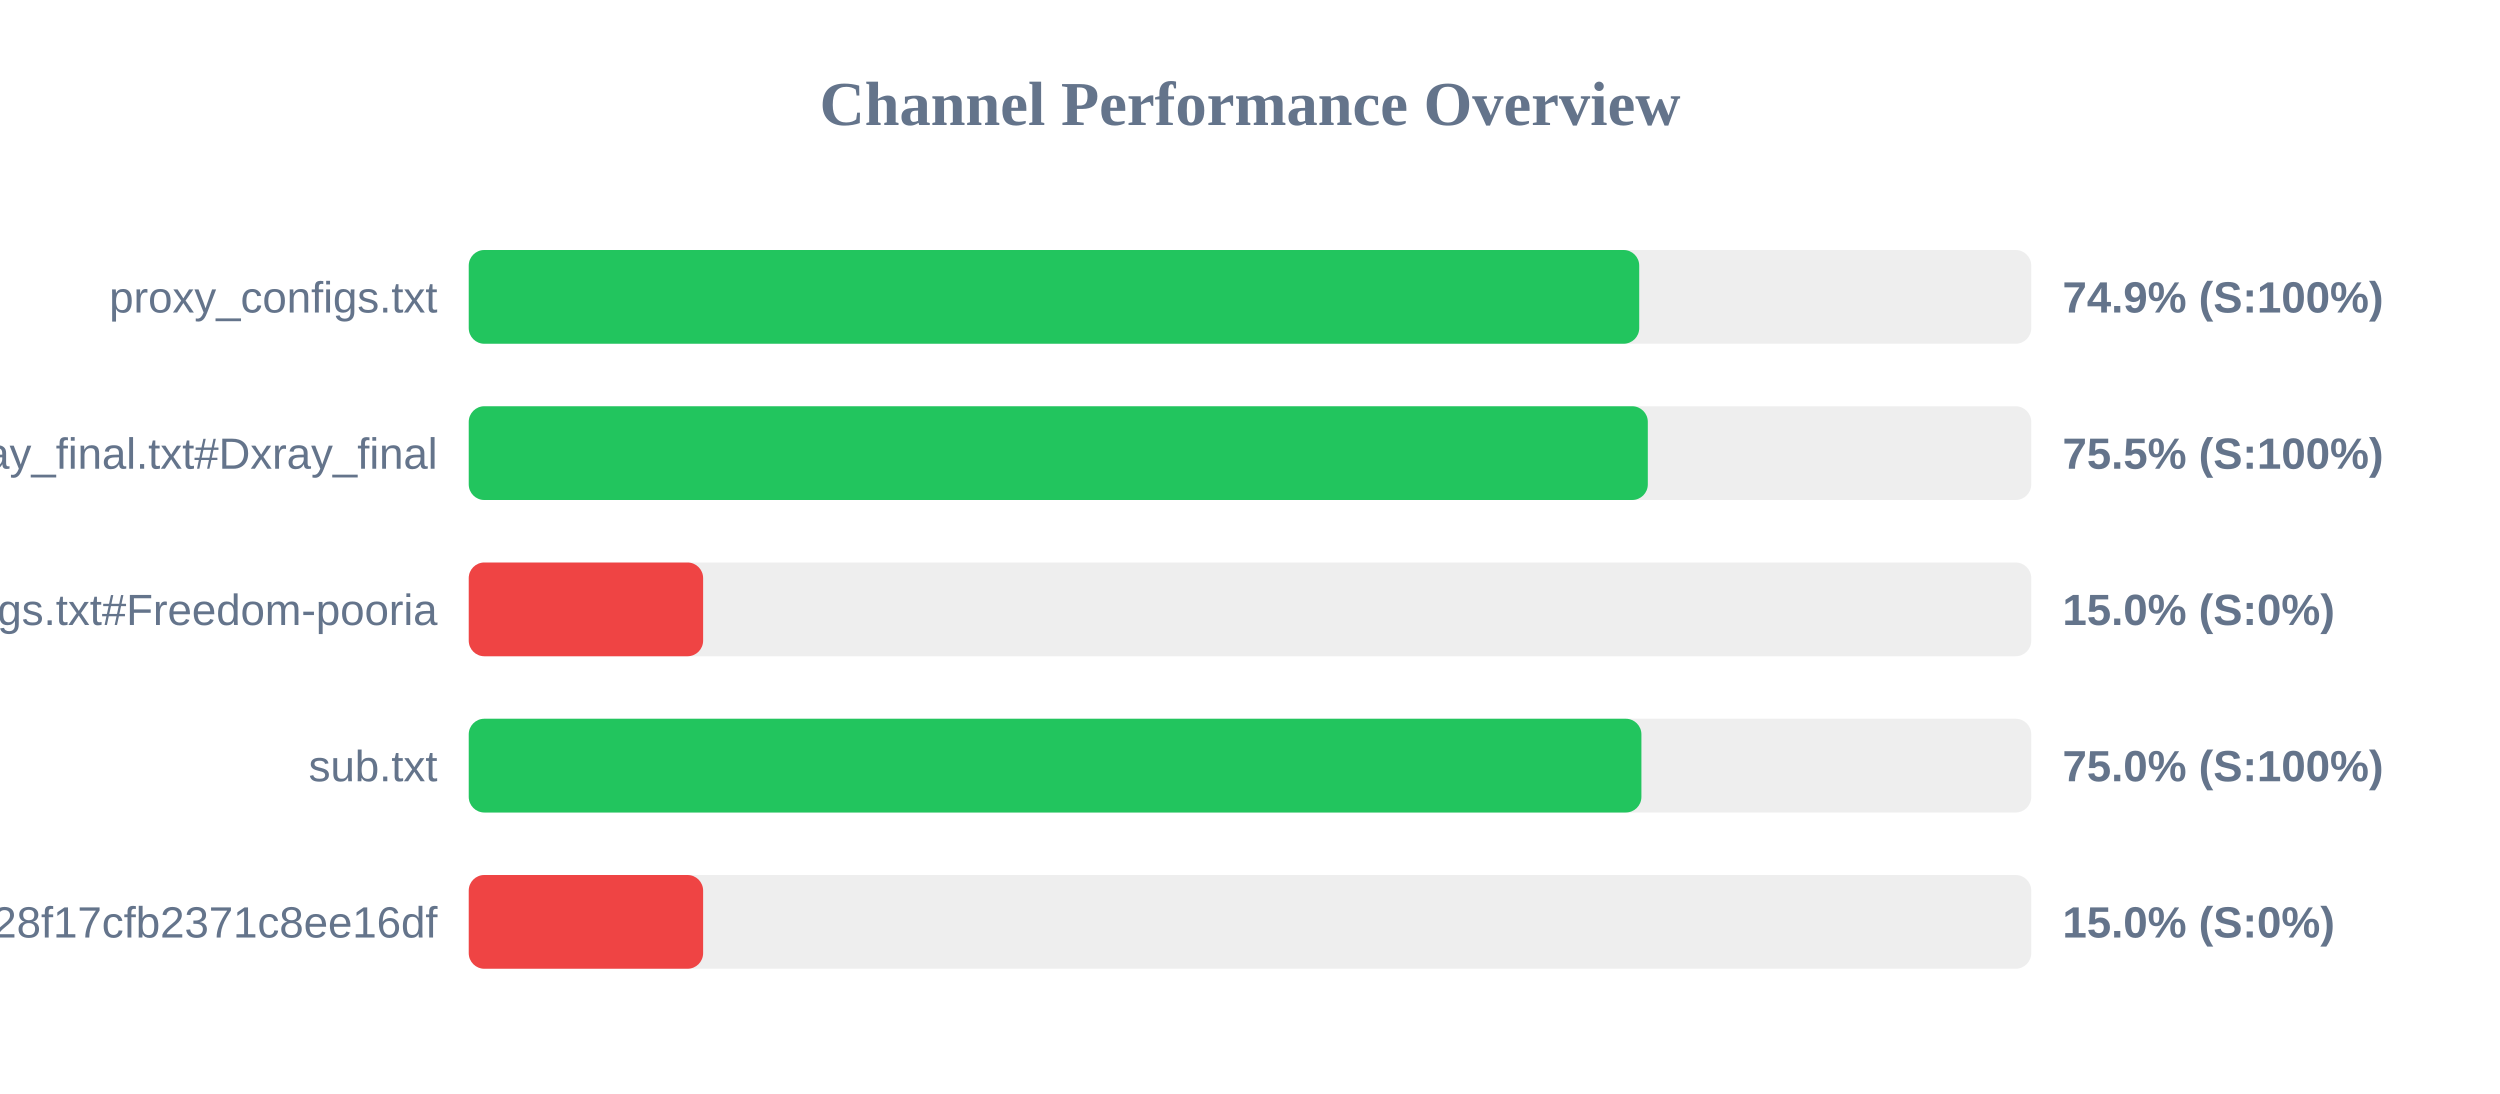
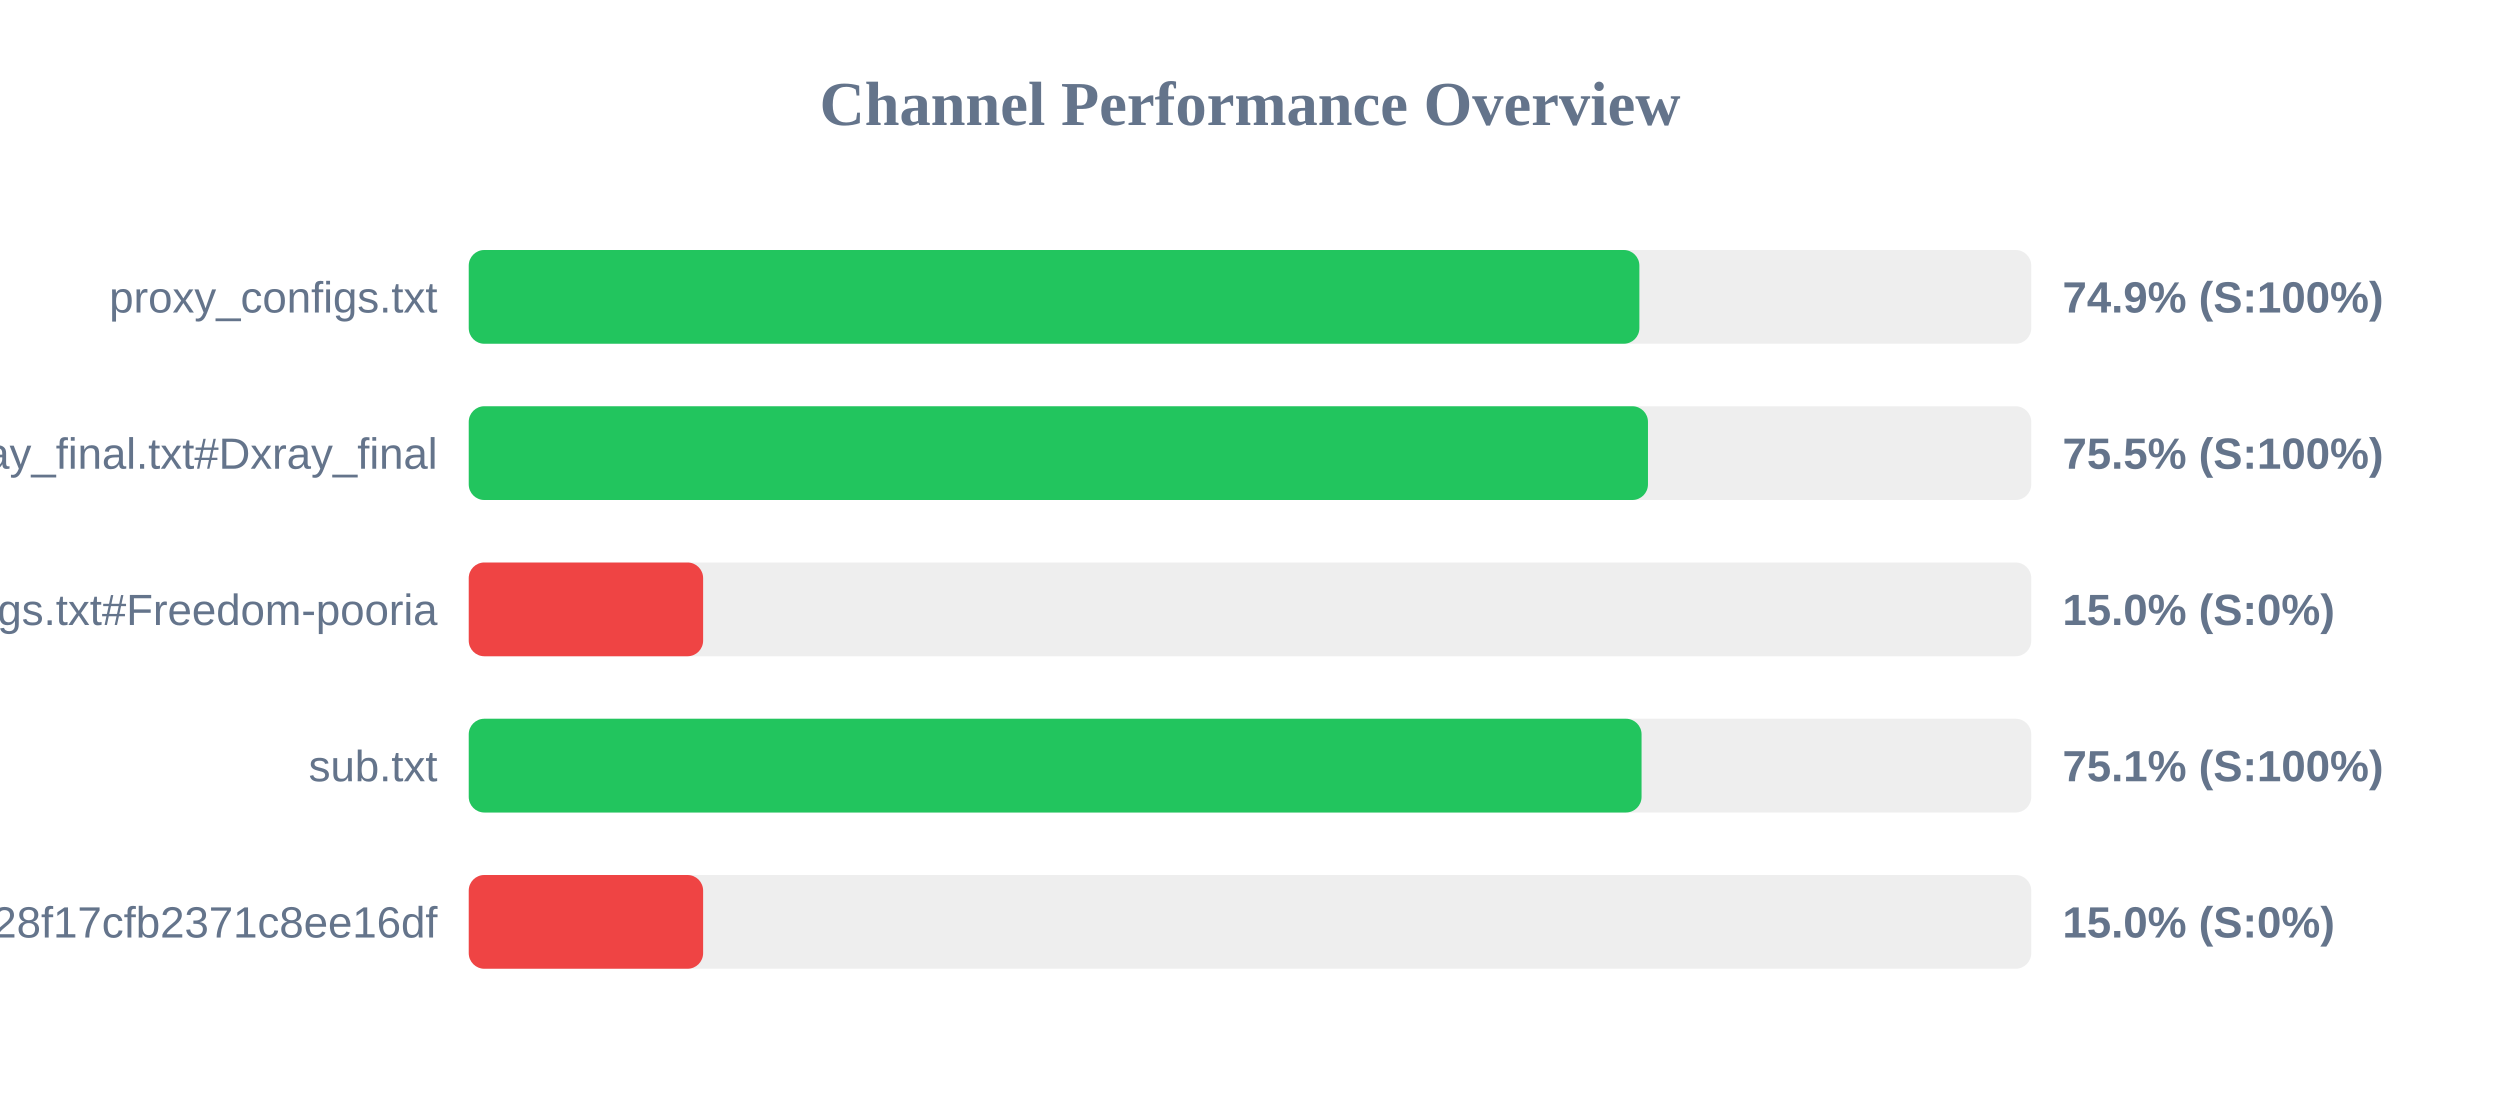
<svg xmlns="http://www.w3.org/2000/svg" width="800" height="350" version="1.1">
  <style>
        .row { font: 14px Arial; fill: #64748b; }
        .score { font: bold 14px Arial; fill: #64748b; }
    </style>
  <text x="400" y="40" text-anchor="middle" font-size="20px" font-weight="bold" fill="#64748b">Channel Performance Overview</text>
  <rect x="150" y="80" width="500" height="30" fill="#eee" rx="5" />
-   <rect x="150" y="80" width="374.55" height="30" fill="#22c55e" rx="5" />
+   <rect x="150" y="80" width="374.6" height="30" fill="#22c55e" rx="5" />
  <text x="140" y="100" text-anchor="end" class="row">proxy_configs.txt</text>
  <text x="660" y="100" text-anchor="start" class="score">74.9% (S:100%)</text>
  <rect x="150" y="130" width="500" height="30" fill="#eee" rx="5" />
-   <rect x="150" y="130" width="377.3" height="30" fill="#22c55e" rx="5" />
+   <rect x="150" y="130" width="377.35" height="30" fill="#22c55e" rx="5" />
  <text x="140" y="150" text-anchor="end" class="row">xray_final.txt#Dxray_final</text>
  <text x="660" y="150" text-anchor="start" class="score">75.5% (S:100%)</text>
  <rect x="150" y="180" width="500" height="30" fill="#eee" rx="5" />
  <rect x="150" y="180" width="75.0" height="30" fill="#ef4444" rx="5" />
  <text x="140" y="200" text-anchor="end" class="row">v2ray_configs.txt#Freedom-pooria</text>
  <text x="660" y="200" text-anchor="start" class="score">15.0% (S:0%)</text>
  <rect x="150" y="230" width="500" height="30" fill="#eee" rx="5" />
-   <rect x="150" y="230" width="375.25" height="30" fill="#22c55e" rx="5" />
+   <rect x="150" y="230" width="375.3" height="30" fill="#22c55e" rx="5" />
  <text x="140" y="250" text-anchor="end" class="row">sub.txt</text>
-   <text x="660" y="250" text-anchor="start" class="score">75.0% (S:100%)</text>
+   <text x="660" y="250" text-anchor="start" class="score">75.1% (S:100%)</text>
  <rect x="150" y="280" width="500" height="30" fill="#eee" rx="5" />
  <rect x="150" y="280" width="75.0" height="30" fill="#ef4444" rx="5" />
  <text x="140" y="300" text-anchor="end" class="row">?token=fedfed7b41b828f17cfb2371c8ee16df</text>
  <text x="660" y="300" text-anchor="start" class="score">15.0% (S:0%)</text>
</svg>
